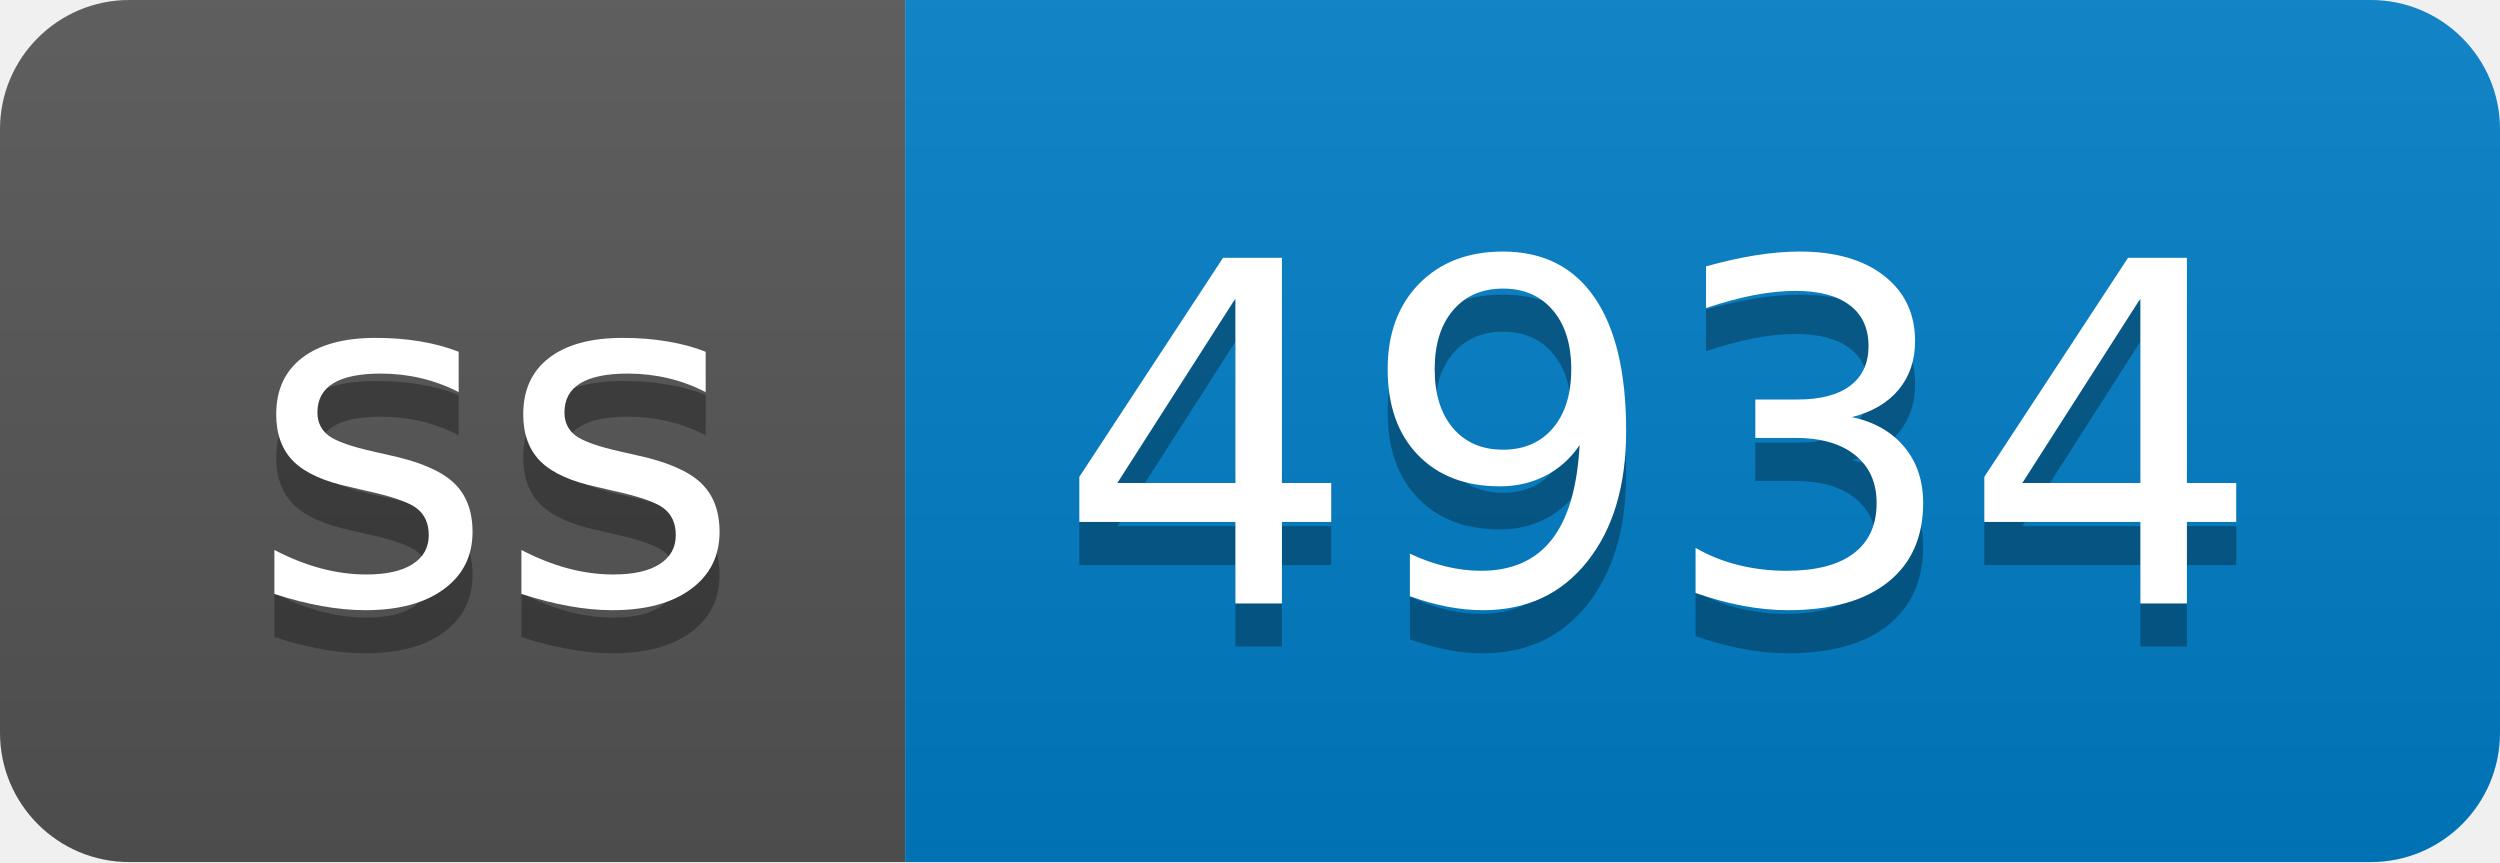
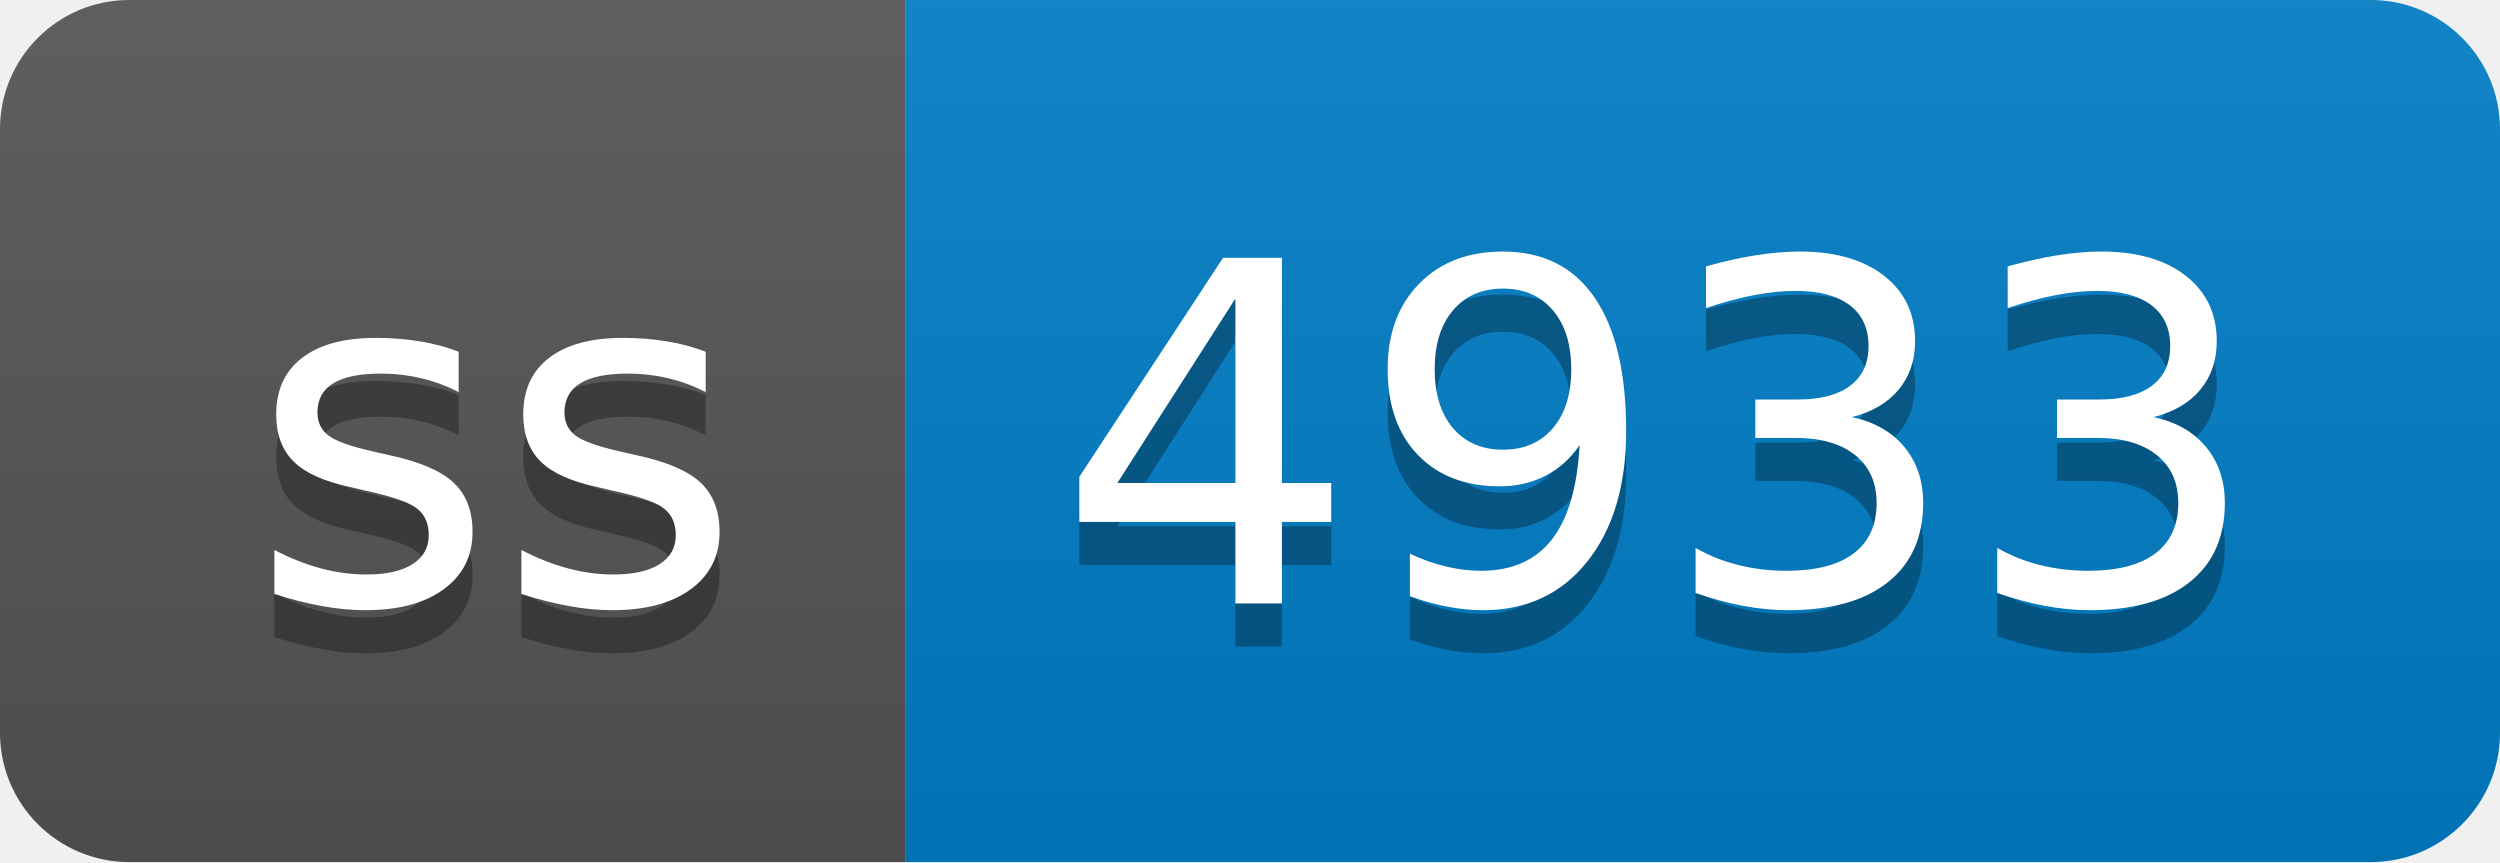
- <svg xmlns="http://www.w3.org/2000/svg" width="58" height="20" role="img" aria-label="ss: 4934">
+ <svg xmlns="http://www.w3.org/2000/svg" width="58" height="20" role="img" aria-label="ss: 4933">
  <linearGradient id="s" x2="0" y2="100%">
    <stop offset="0" stop-color="#bbb" stop-opacity=".1" />
    <stop offset="1" stop-opacity=".1" />
  </linearGradient>
  <clipPath id="r">
    <rect width="58" height="20" rx="3" fill="#fff" />
  </clipPath>
  <g clip-path="url(#r)">
    <rect width="21" height="20" fill="#555" />
    <rect x="21" width="37" height="20" fill="#007ec6" />
    <rect width="58" height="20" fill="url(#s)" />
  </g>
  <g fill="#fff" text-anchor="middle" font-family="Verdana,Geneva,DejaVu Sans,sans-serif" text-rendering="geometricPrecision" font-size="110">
    <text aria-hidden="true" x="115" y="150" fill="#010101" fill-opacity=".3" transform="scale(.1)" textLength="110">ss</text>
    <text x="115" y="140" transform="scale(.1)" fill="#fff" textLength="110">ss</text>
-     <text aria-hidden="true" x="385" y="150" fill="#010101" fill-opacity=".3" transform="scale(.1)" textLength="270">4934</text>
-     <text x="385" y="140" transform="scale(.1)" fill="#fff" textLength="270">4934</text>
+     <text aria-hidden="true" x="385" y="150" fill="#010101" fill-opacity=".3" transform="scale(.1)" textLength="270">4933</text>
+     <text x="385" y="140" transform="scale(.1)" fill="#fff" textLength="270">4933</text>
  </g>
</svg>
